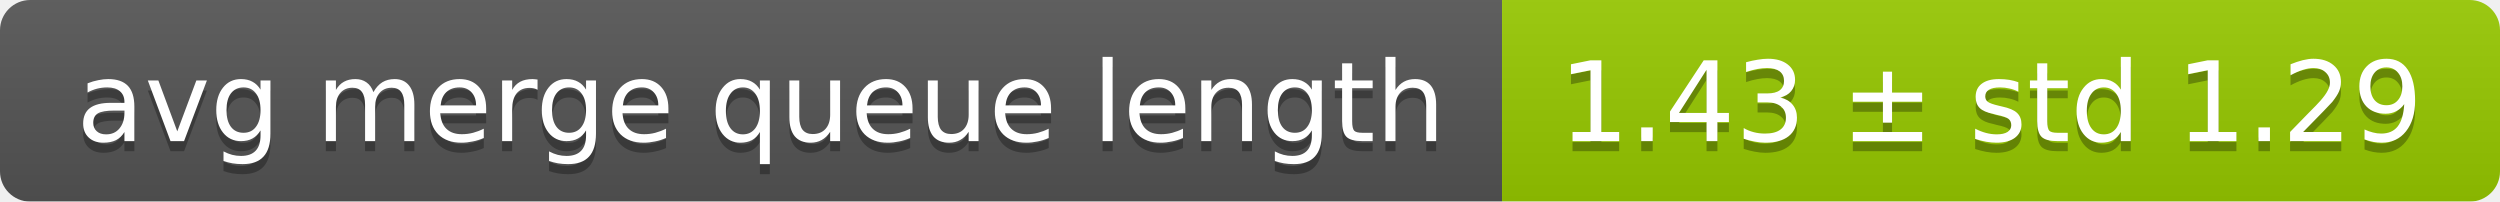
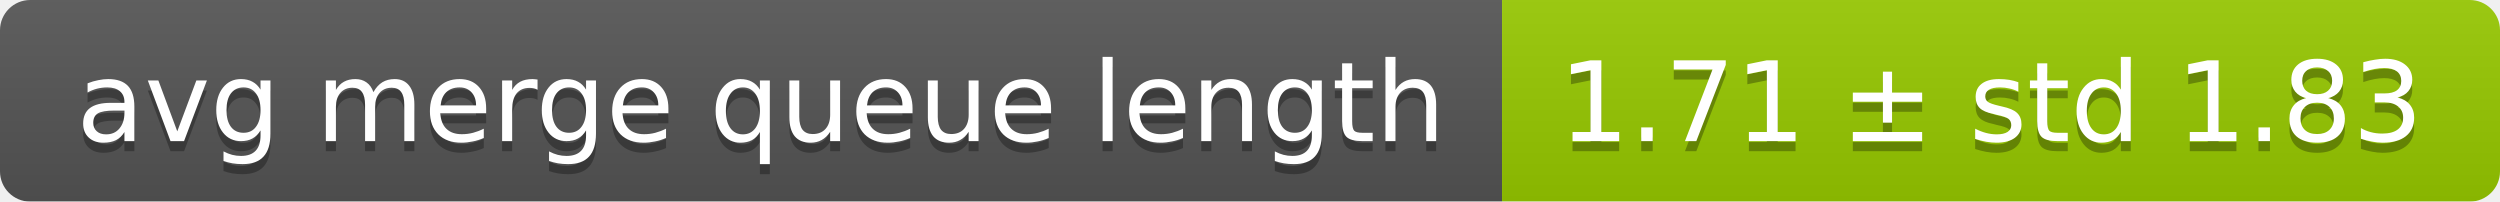
<svg xmlns="http://www.w3.org/2000/svg" width="248" height="20">
  <linearGradient id="smooth" x2="0" y2="100%">
    <stop offset="0" stop-color="#bbb" stop-opacity=".1" />
    <stop offset="1" stop-opacity=".1" />
  </linearGradient>
  <mask id="round">
    <rect width="248" height="20" rx="3" fill="#fff" />
  </mask>
  <g mask="url(#round)">
    <rect width="149" height="20" fill="#555" />
    <rect x="149" width="99" height="20" fill="#97ca00" />
    <rect width="248" height="20" fill="url(#smooth)" />
  </g>
  <g fill="#fff" text-anchor="middle" font-family="DejaVu Sans,Verdana,Geneva,sans-serif" font-size="11">
    <text x="75.5" y="15" fill="#010101" fill-opacity=".3">avg merge queue length</text>
    <text x="75.5" y="14">avg merge queue length</text>
-     <text x="197.5" y="15" fill="#010101" fill-opacity=".3">1.43 ± std 1.29</text>
-     <text x="197.5" y="14">1.43 ± std 1.29</text>
+     <text x="197.5" y="15" fill="#010101" fill-opacity=".3">1.71 ± std 1.83</text>
+     <text x="197.5" y="14">1.71 ± std 1.83</text>
  </g>
</svg>
